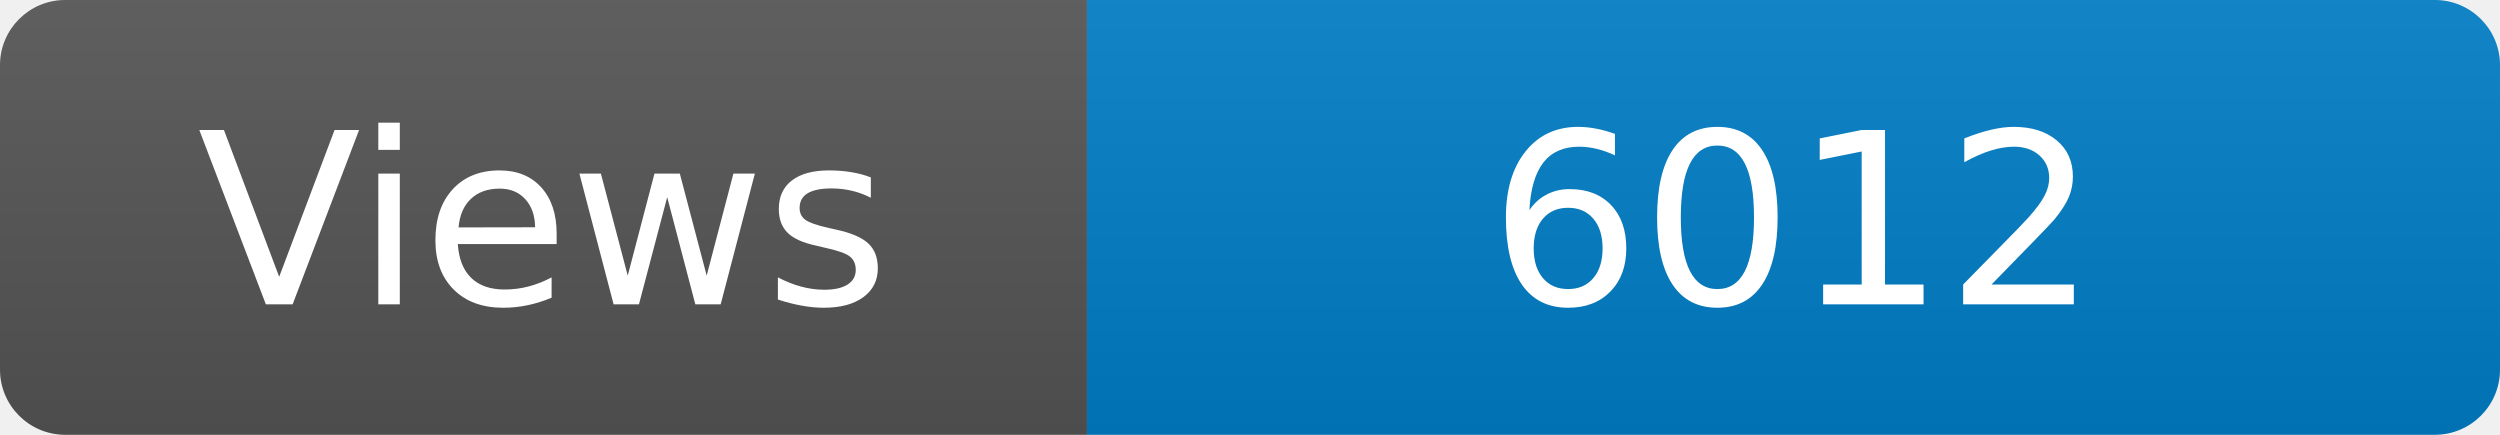
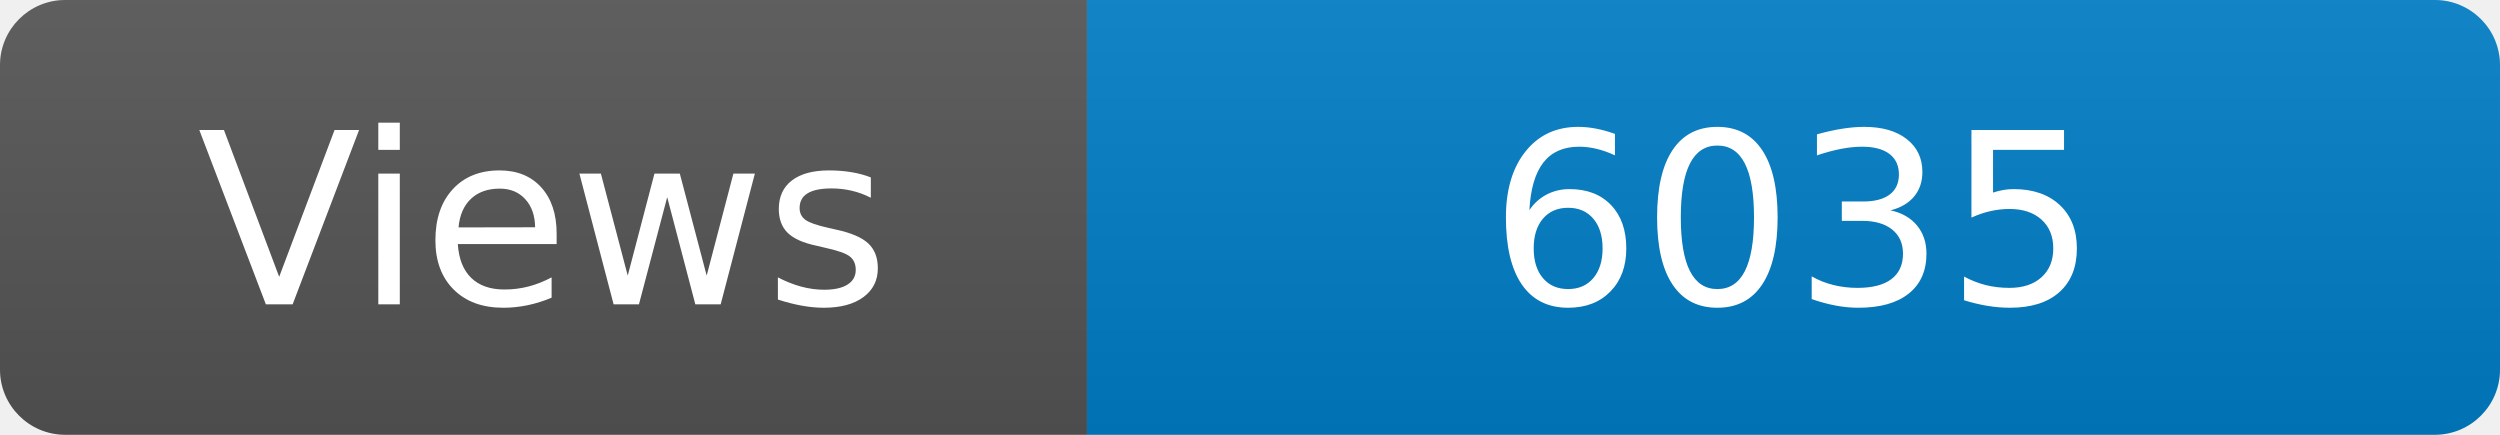
<svg xmlns="http://www.w3.org/2000/svg" width="115" height="20" role="img" aria-label="Maintained?: yes">
  <linearGradient id="s" x2="0" y2="100%">
    <stop offset="0" stop-color="#bbb" stop-opacity=".1" />
    <stop offset="1" stop-opacity=".1" />
  </linearGradient>
  <clipPath id="r">
    <rect width="115" height="20" rx="3" fill="#fff" />
  </clipPath>
  <g clip-path="url(#r)">
    <rect width="50" height="20" fill="#555" />
    <rect x="50" width="160" height="20" fill="#007ec6" />
    <rect width="115" height="20" fill="url(#s)" />
  </g>
  <g fill="#fff" text-anchor="middle" font-family="Verdana,Geneva,DejaVu Sans,sans-serif" font-size="110">
    <text x="250" y="140" transform="scale(.1)" fill="#fff">Views</text>
-     <text x="825" y="140" transform="scale(.1)" fill="#fff">6012</text>
+     <text x="825" y="140" transform="scale(.1)" fill="#fff">6035</text>
  </g>
</svg>
